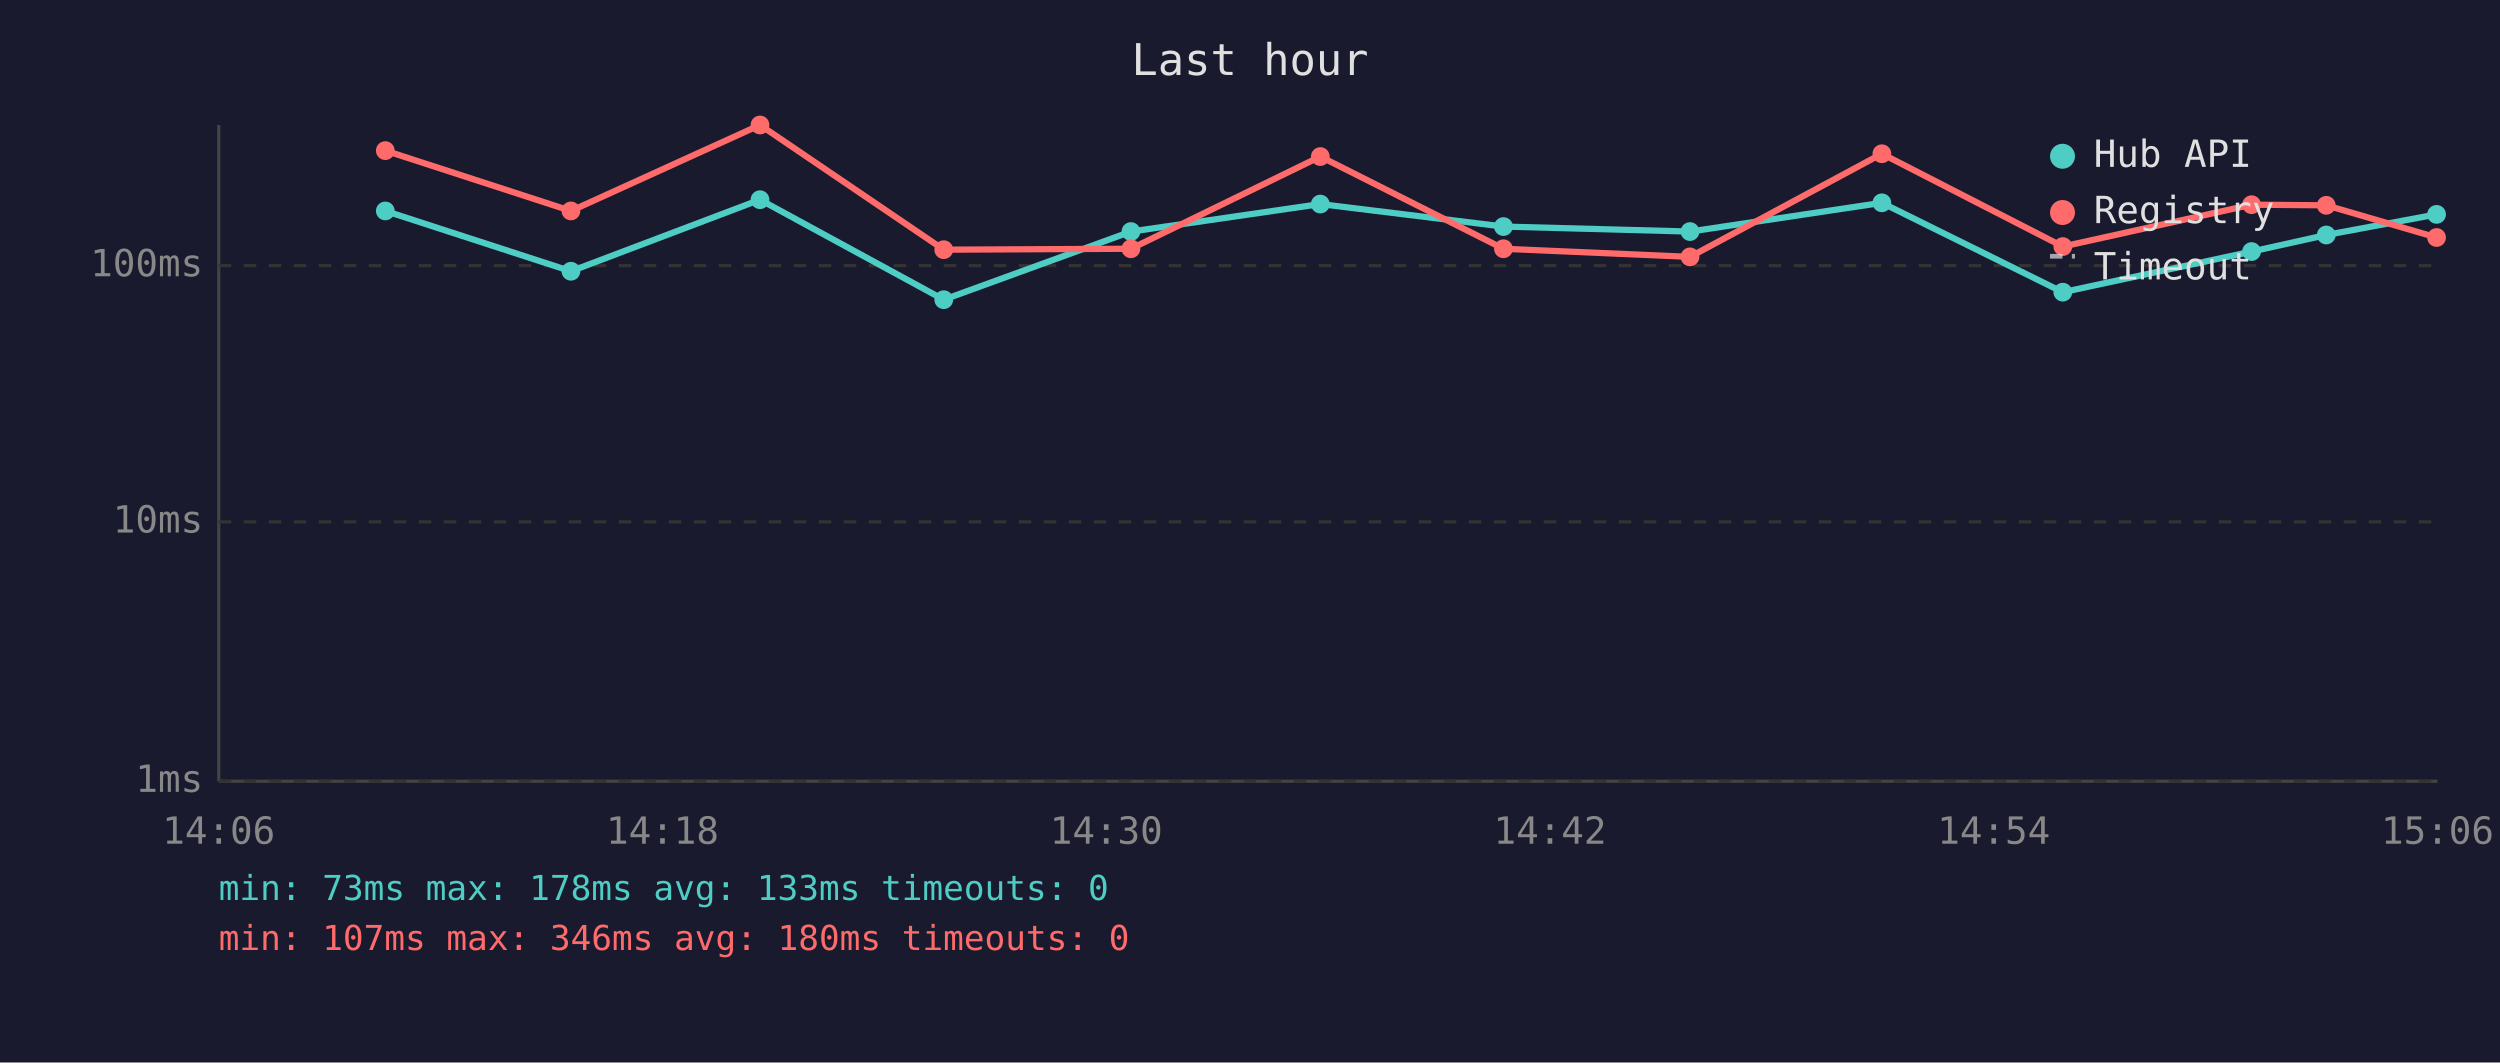
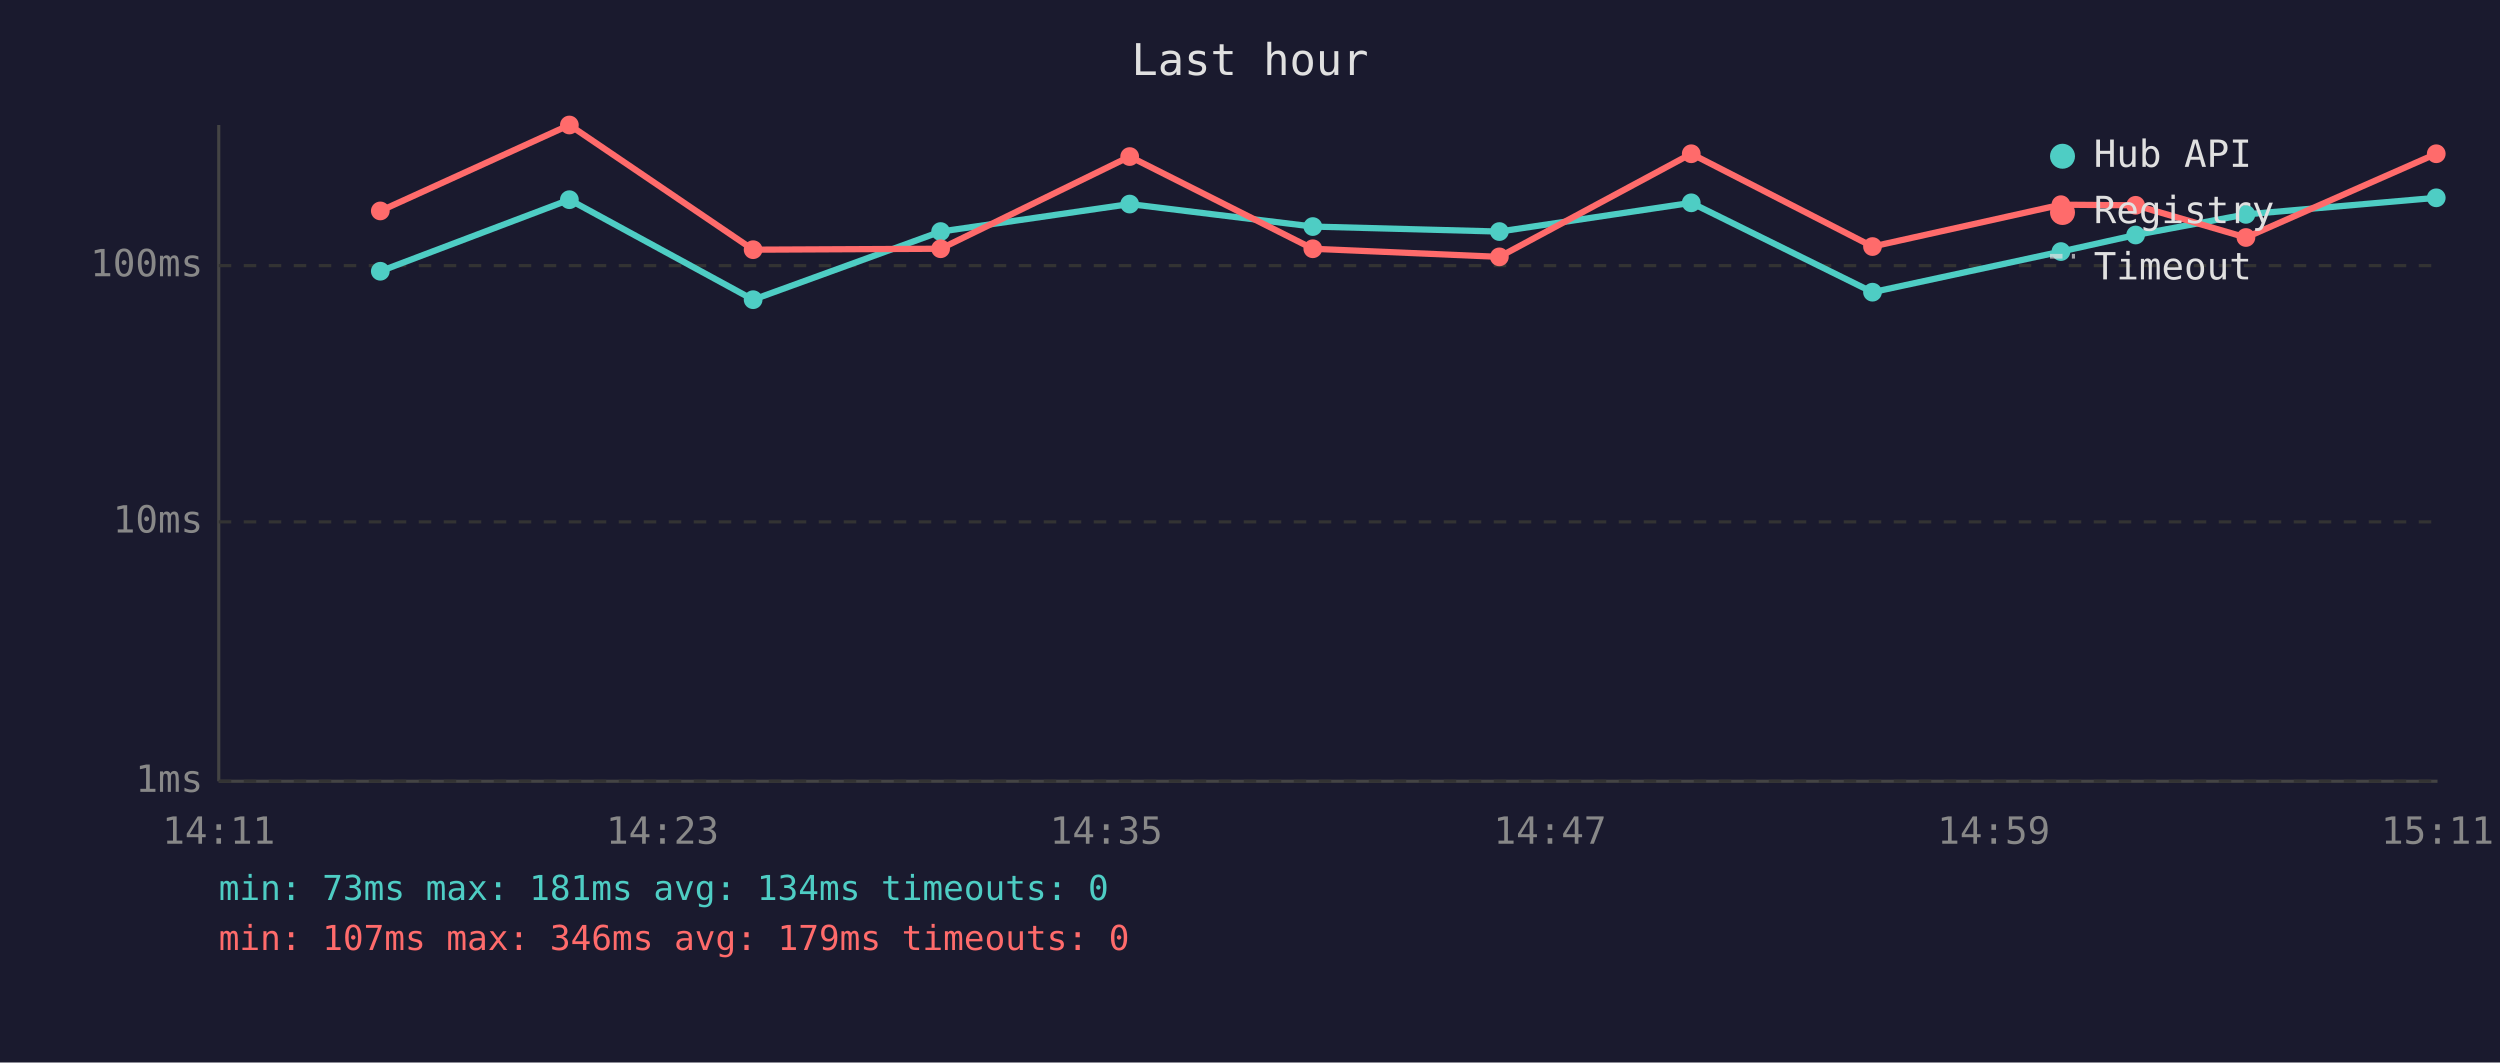
<svg xmlns="http://www.w3.org/2000/svg" viewBox="0 0 800 340" font-family="monospace" font-size="12">
  <rect width="800" height="340" fill="#1a1a2e" />
  <text x="400" y="24" fill="#e0e0e0" font-size="14" text-anchor="middle">Last hour</text>
  <line x1="70" y1="40" x2="70" y2="250" stroke="#444" stroke-width="1" />
  <line x1="70" y1="250" x2="780" y2="250" stroke="#444" stroke-width="1" />
  <line x1="70" y1="250" x2="780" y2="250" stroke="#333" stroke-width="1" stroke-dasharray="4" />
  <text x="65" y="250" fill="#888" text-anchor="end" dominant-baseline="middle">1ms</text>
  <line x1="70" y1="167" x2="780" y2="167" stroke="#333" stroke-width="1" stroke-dasharray="4" />
  <text x="65" y="167" fill="#888" text-anchor="end" dominant-baseline="middle">10ms</text>
  <line x1="70" y1="85" x2="780" y2="85" stroke="#333" stroke-width="1" stroke-dasharray="4" />
  <text x="65" y="85" fill="#888" text-anchor="end" dominant-baseline="middle">100ms</text>
-   <text x="70" y="270" fill="#888" text-anchor="middle">14:06</text>
-   <text x="212" y="270" fill="#888" text-anchor="middle">14:18</text>
-   <text x="354" y="270" fill="#888" text-anchor="middle">14:30</text>
-   <text x="496" y="270" fill="#888" text-anchor="middle">14:42</text>
-   <text x="638" y="270" fill="#888" text-anchor="middle">14:54</text>
-   <text x="780" y="270" fill="#888" text-anchor="middle">15:06</text>
-   <polyline points="123.3,67.5 182.7,86.8 243.2,63.9 302.0,95.9 361.9,74.1 422.5,65.3 481.1,72.5 540.8,74.1 602.2,64.9 660.1,93.5 720.5,80.5 744.4,75.2 779.7,68.6" fill="none" stroke="#4ecdc4" stroke-width="2" opacity="1" />
-   <circle cx="123.3" cy="67.5" r="3" fill="#4ecdc4" />
-   <circle cx="182.7" cy="86.8" r="3" fill="#4ecdc4" />
-   <circle cx="243.2" cy="63.9" r="3" fill="#4ecdc4" />
-   <circle cx="302.0" cy="95.9" r="3" fill="#4ecdc4" />
-   <circle cx="361.9" cy="74.1" r="3" fill="#4ecdc4" />
-   <circle cx="422.5" cy="65.3" r="3" fill="#4ecdc4" />
-   <circle cx="481.1" cy="72.5" r="3" fill="#4ecdc4" />
-   <circle cx="540.8" cy="74.1" r="3" fill="#4ecdc4" />
-   <circle cx="602.2" cy="64.9" r="3" fill="#4ecdc4" />
-   <circle cx="660.1" cy="93.5" r="3" fill="#4ecdc4" />
-   <circle cx="720.5" cy="80.5" r="3" fill="#4ecdc4" />
-   <circle cx="744.4" cy="75.2" r="3" fill="#4ecdc4" />
-   <circle cx="779.7" cy="68.6" r="3" fill="#4ecdc4" />
-   <polyline points="123.3,48.2 182.7,67.5 243.2,40.0 302.0,79.9 361.9,79.6 422.5,50.1 481.1,79.6 540.8,82.2 602.2,49.2 660.1,78.9 720.5,65.5 744.4,65.7 779.7,76.0" fill="none" stroke="#ff6b6b" stroke-width="2" opacity="1" />
-   <circle cx="123.3" cy="48.2" r="3" fill="#ff6b6b" />
-   <circle cx="182.7" cy="67.5" r="3" fill="#ff6b6b" />
-   <circle cx="243.2" cy="40.0" r="3" fill="#ff6b6b" />
-   <circle cx="302.0" cy="79.9" r="3" fill="#ff6b6b" />
-   <circle cx="361.9" cy="79.6" r="3" fill="#ff6b6b" />
-   <circle cx="422.5" cy="50.1" r="3" fill="#ff6b6b" />
-   <circle cx="481.1" cy="79.6" r="3" fill="#ff6b6b" />
-   <circle cx="540.8" cy="82.2" r="3" fill="#ff6b6b" />
-   <circle cx="602.2" cy="49.2" r="3" fill="#ff6b6b" />
-   <circle cx="660.1" cy="78.9" r="3" fill="#ff6b6b" />
-   <circle cx="720.5" cy="65.5" r="3" fill="#ff6b6b" />
-   <circle cx="744.4" cy="65.7" r="3" fill="#ff6b6b" />
-   <circle cx="779.7" cy="76.0" r="3" fill="#ff6b6b" />
+   <text x="70" y="270" fill="#888" text-anchor="middle">14:11</text>
+   <text x="212" y="270" fill="#888" text-anchor="middle">14:23</text>
+   <text x="354" y="270" fill="#888" text-anchor="middle">14:35</text>
+   <text x="496" y="270" fill="#888" text-anchor="middle">14:47</text>
+   <text x="638" y="270" fill="#888" text-anchor="middle">14:59</text>
+   <text x="780" y="270" fill="#888" text-anchor="middle">15:11</text>
+   <polyline points="121.7,86.8 182.2,63.9 241.0,95.9 301.0,74.1 361.5,65.3 420.1,72.5 479.8,74.1 541.2,64.9 599.2,93.5 659.5,80.5 683.4,75.2 718.7,68.6 779.6,63.3" fill="none" stroke="#4ecdc4" stroke-width="2" opacity="1" />
+   <circle cx="121.7" cy="86.8" r="3" fill="#4ecdc4" />
+   <circle cx="182.2" cy="63.9" r="3" fill="#4ecdc4" />
+   <circle cx="241.0" cy="95.9" r="3" fill="#4ecdc4" />
+   <circle cx="301.0" cy="74.1" r="3" fill="#4ecdc4" />
+   <circle cx="361.5" cy="65.3" r="3" fill="#4ecdc4" />
+   <circle cx="420.1" cy="72.5" r="3" fill="#4ecdc4" />
+   <circle cx="479.8" cy="74.1" r="3" fill="#4ecdc4" />
+   <circle cx="541.2" cy="64.9" r="3" fill="#4ecdc4" />
+   <circle cx="599.2" cy="93.5" r="3" fill="#4ecdc4" />
+   <circle cx="659.5" cy="80.5" r="3" fill="#4ecdc4" />
+   <circle cx="683.4" cy="75.2" r="3" fill="#4ecdc4" />
+   <circle cx="718.7" cy="68.6" r="3" fill="#4ecdc4" />
+   <circle cx="779.6" cy="63.3" r="3" fill="#4ecdc4" />
+   <polyline points="121.7,67.5 182.2,40.0 241.0,79.9 301.0,79.6 361.5,50.1 420.1,79.6 479.8,82.2 541.2,49.2 599.2,78.9 659.5,65.5 683.4,65.7 718.7,76.0 779.6,49.2" fill="none" stroke="#ff6b6b" stroke-width="2" opacity="1" />
+   <circle cx="121.7" cy="67.5" r="3" fill="#ff6b6b" />
+   <circle cx="182.2" cy="40.0" r="3" fill="#ff6b6b" />
+   <circle cx="241.0" cy="79.9" r="3" fill="#ff6b6b" />
+   <circle cx="301.0" cy="79.6" r="3" fill="#ff6b6b" />
+   <circle cx="361.5" cy="50.1" r="3" fill="#ff6b6b" />
+   <circle cx="420.1" cy="79.6" r="3" fill="#ff6b6b" />
+   <circle cx="479.8" cy="82.2" r="3" fill="#ff6b6b" />
+   <circle cx="541.2" cy="49.2" r="3" fill="#ff6b6b" />
+   <circle cx="599.2" cy="78.9" r="3" fill="#ff6b6b" />
+   <circle cx="659.5" cy="65.5" r="3" fill="#ff6b6b" />
+   <circle cx="683.4" cy="65.7" r="3" fill="#ff6b6b" />
+   <circle cx="718.7" cy="76.0" r="3" fill="#ff6b6b" />
+   <circle cx="779.6" cy="49.2" r="3" fill="#ff6b6b" />
  <circle cx="660" cy="50" r="4" fill="#4ecdc4" />
  <text x="670" y="50" fill="#e0e0e0" dominant-baseline="middle">Hub API</text>
  <circle cx="660" cy="68" r="4" fill="#ff6b6b" />
  <text x="670" y="68" fill="#e0e0e0" dominant-baseline="middle">Registry</text>
  <line x1="656" y1="82" x2="664" y2="82" stroke="#e0e0e0" stroke-width="1.5" stroke-dasharray="4,3" opacity="0.7" />
  <text x="670" y="86" fill="#e0e0e0" dominant-baseline="middle">Timeout</text>
-   <text x="70" y="288" fill="#4ecdc4" font-size="11">min: 73ms  max: 178ms  avg: 133ms  timeouts: 0</text>
-   <text x="70" y="304" fill="#ff6b6b" font-size="11">min: 107ms  max: 346ms  avg: 180ms  timeouts: 0</text>
+   <text x="70" y="288" fill="#4ecdc4" font-size="11">min: 73ms  max: 181ms  avg: 134ms  timeouts: 0</text>
+   <text x="70" y="304" fill="#ff6b6b" font-size="11">min: 107ms  max: 346ms  avg: 179ms  timeouts: 0</text>
</svg>
